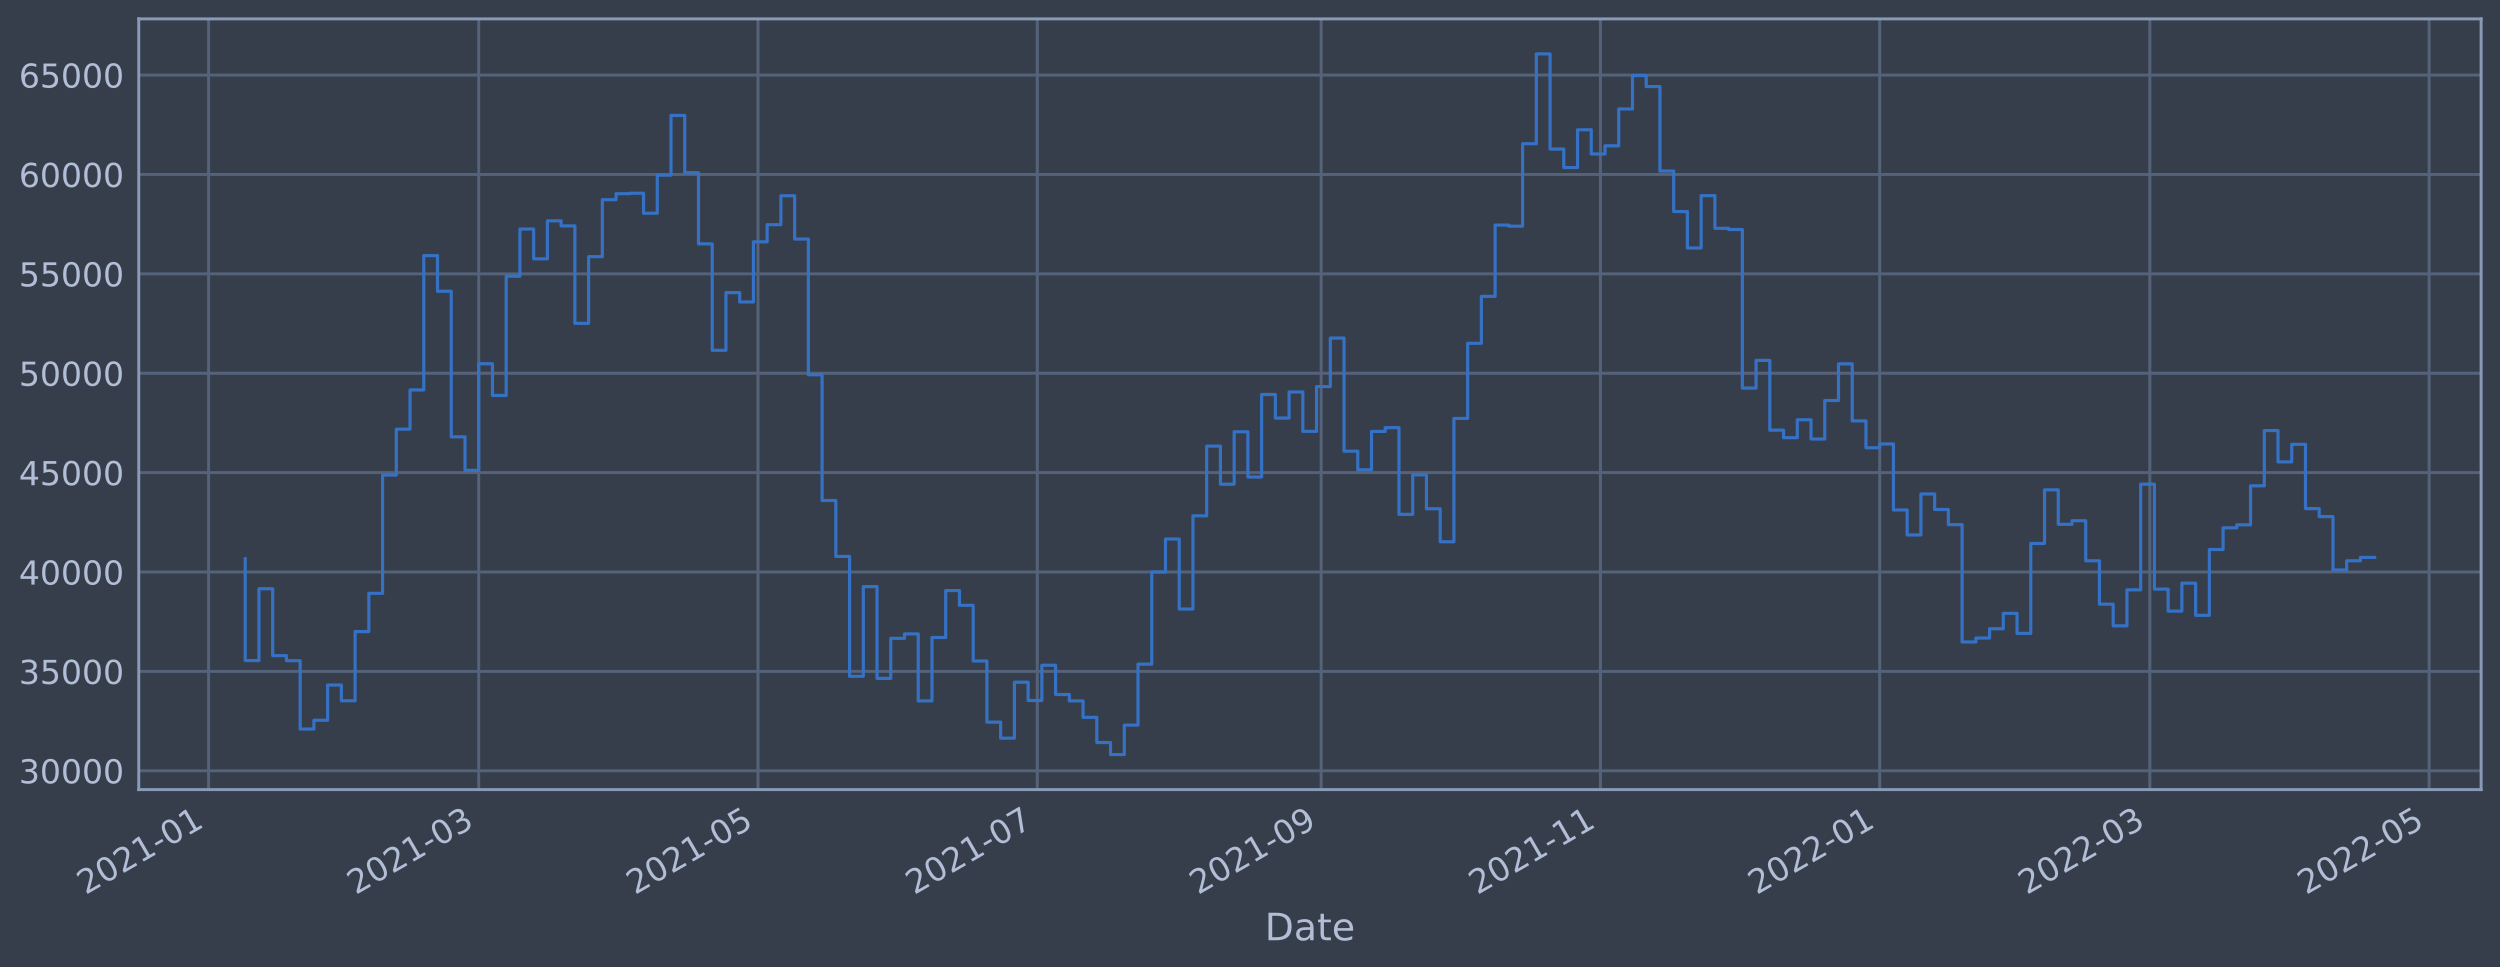
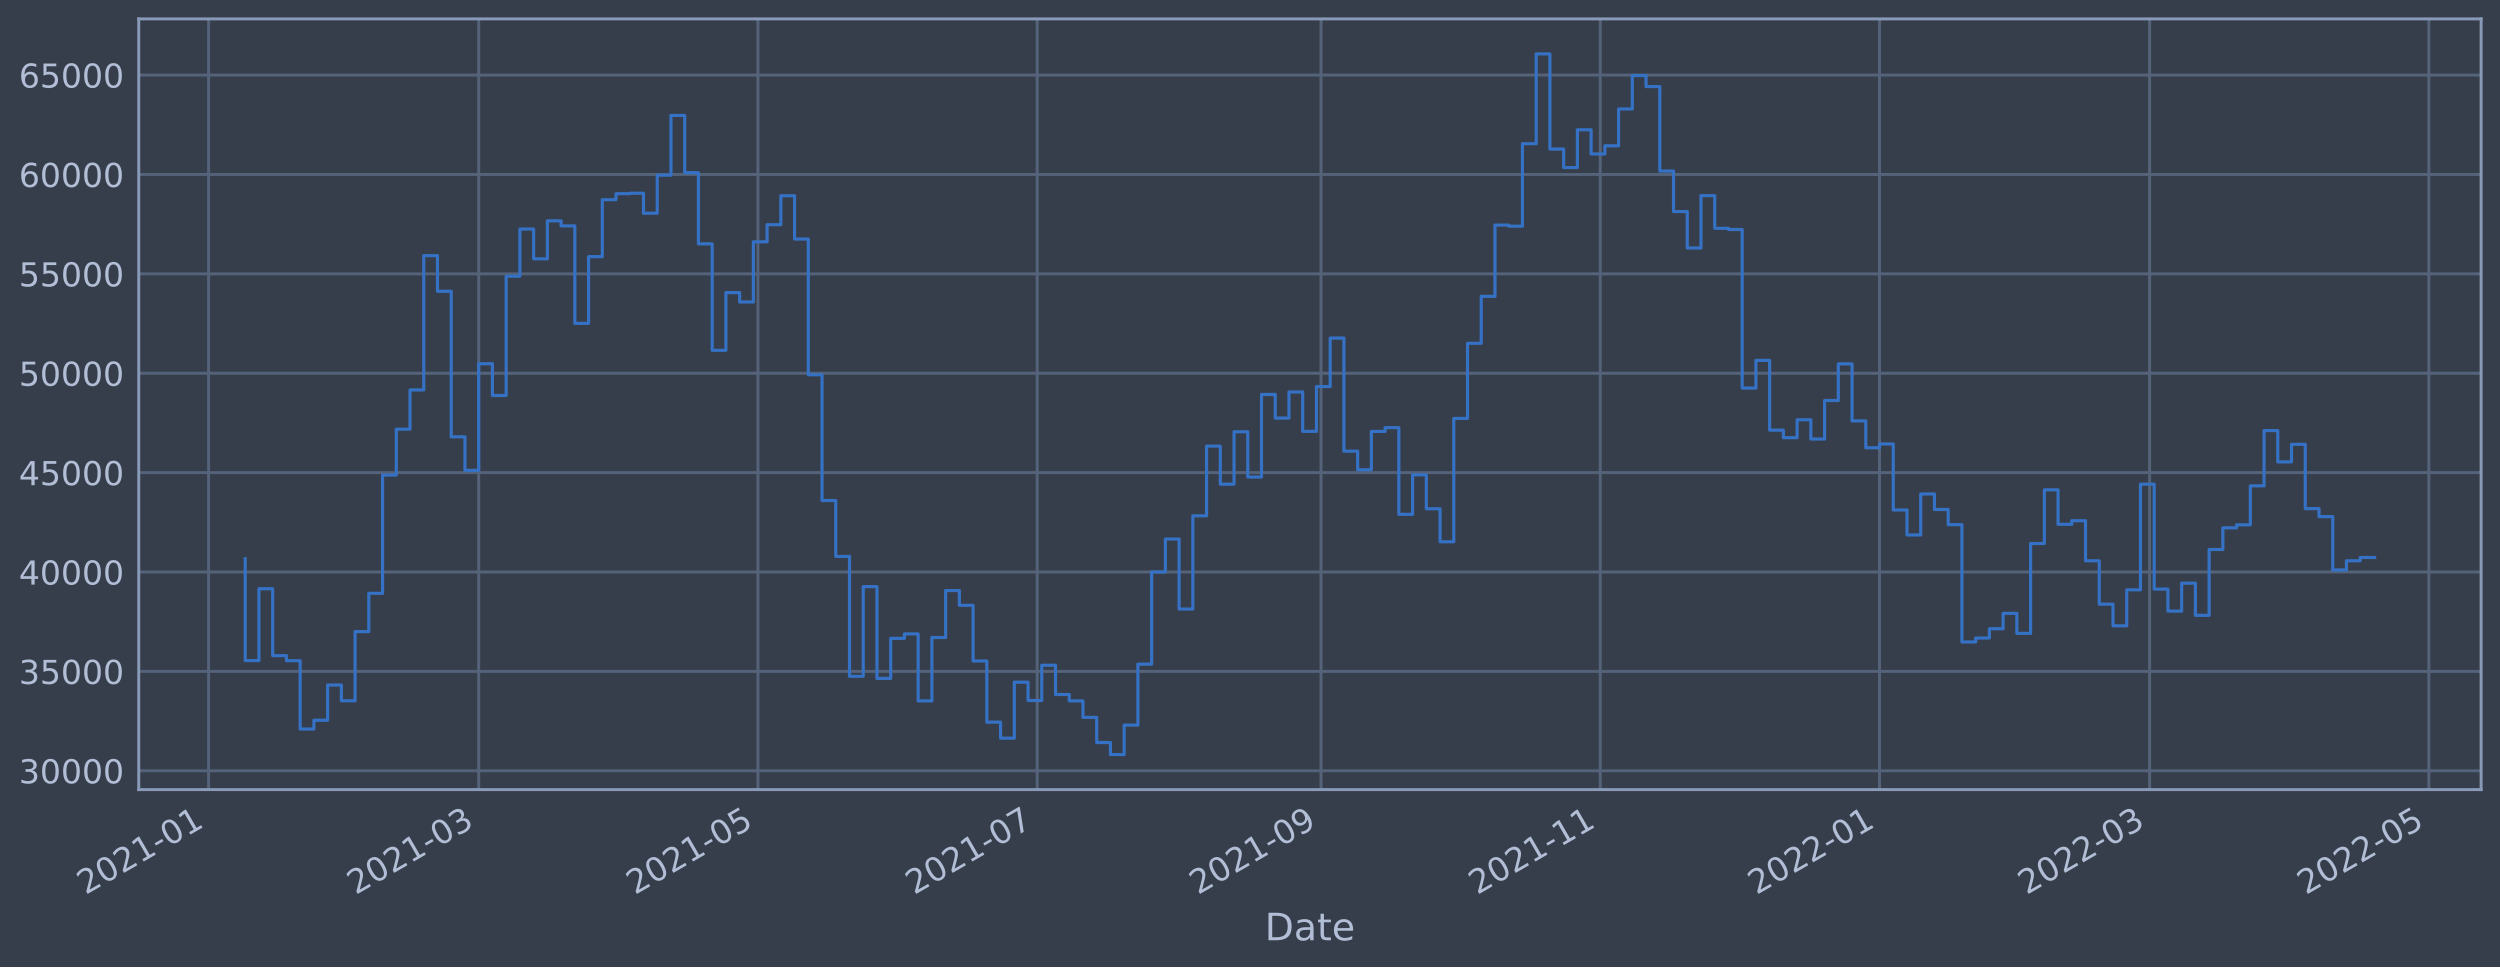
<svg xmlns="http://www.w3.org/2000/svg" xmlns:xlink="http://www.w3.org/1999/xlink" width="952.884pt" height="368.58pt" viewBox="0 0 952.884 368.58" version="1.1">
  <defs>
    <style type="text/css">*{stroke-linejoin: round; stroke-linecap: butt}</style>
  </defs>
  <g id="figure_1">
    <g id="patch_1">
      <path d="M 0 368.58  L 952.884 368.58  L 952.884 0  L 0 0  z " style="fill: #373e4b" />
    </g>
    <g id="axes_1">
      <g id="patch_2">
        <path d="M 52.884 300.96  L 945.684 300.96  L 945.684 7.2  L 52.884 7.2  z " style="fill: #373e4b" />
      </g>
      <g id="matplotlib.axis_1">
        <g id="xtick_1">
          <g id="line2d_1">
-             <path d="M 79.505 300.96  L 79.505 7.2  " clip-path="url(#p0bec496080)" style="fill: none; stroke: #546379; stroke-width: 1.12; stroke-linecap: square" />
+             <path d="M 79.507 300.96  L 79.507 7.2  " clip-path="url(#pd6fa967cf2)" style="fill: none; stroke: #546379; stroke-width: 1.12; stroke-linecap: square" />
          </g>
          <g id="line2d_2" />
          <g id="text_1">
-             <g style="fill: #b1bed6" transform="translate(32.60176 341.1745)rotate(-30)scale(0.126 -0.126)">
+             <g style="fill: #b1bed6" transform="translate(32.60331 341.1745)rotate(-30)scale(0.126 -0.126)">
              <defs>
                <path id="DejaVuSans-32" d="M 1228 531  L 3431 531  L 3431 0  L 469 0  L 469 531  Q 828 903 1448 1529  Q 2069 2156 2228 2338  Q 2531 2678 2651 2914  Q 2772 3150 2772 3378  Q 2772 3750 2511 3984  Q 2250 4219 1831 4219  Q 1534 4219 1204 4116  Q 875 4013 500 3803  L 500 4441  Q 881 4594 1212 4672  Q 1544 4750 1819 4750  Q 2544 4750 2975 4387  Q 3406 4025 3406 3419  Q 3406 3131 3298 2873  Q 3191 2616 2906 2266  Q 2828 2175 2409 1742  Q 1991 1309 1228 531  z " transform="scale(0.015625)" />
                <path id="DejaVuSans-30" d="M 2034 4250  Q 1547 4250 1301 3770  Q 1056 3291 1056 2328  Q 1056 1369 1301 889  Q 1547 409 2034 409  Q 2525 409 2770 889  Q 3016 1369 3016 2328  Q 3016 3291 2770 3770  Q 2525 4250 2034 4250  z M 2034 4750  Q 2819 4750 3233 4129  Q 3647 3509 3647 2328  Q 3647 1150 3233 529  Q 2819 -91 2034 -91  Q 1250 -91 836 529  Q 422 1150 422 2328  Q 422 3509 836 4129  Q 1250 4750 2034 4750  z " transform="scale(0.015625)" />
                <path id="DejaVuSans-31" d="M 794 531  L 1825 531  L 1825 4091  L 703 3866  L 703 4441  L 1819 4666  L 2450 4666  L 2450 531  L 3481 531  L 3481 0  L 794 0  L 794 531  z " transform="scale(0.015625)" />
                <path id="DejaVuSans-2d" d="M 313 2009  L 1997 2009  L 1997 1497  L 313 1497  L 313 2009  z " transform="scale(0.015625)" />
              </defs>
              <use xlink:href="#DejaVuSans-32" />
              <use xlink:href="#DejaVuSans-30" x="63.623" />
              <use xlink:href="#DejaVuSans-32" x="127.246" />
              <use xlink:href="#DejaVuSans-31" x="190.869" />
              <use xlink:href="#DejaVuSans-2d" x="254.492" />
              <use xlink:href="#DejaVuSans-30" x="290.576" />
              <use xlink:href="#DejaVuSans-31" x="354.199" />
            </g>
          </g>
        </g>
        <g id="xtick_2">
          <g id="line2d_3">
-             <path d="M 182.464 300.96  L 182.464 7.2  " clip-path="url(#p0bec496080)" style="fill: none; stroke: #546379; stroke-width: 1.12; stroke-linecap: square" />
+             <path d="M 182.454 300.96  L 182.454 7.2  " clip-path="url(#pd6fa967cf2)" style="fill: none; stroke: #546379; stroke-width: 1.12; stroke-linecap: square" />
          </g>
          <g id="line2d_4" />
          <g id="text_2">
-             <g style="fill: #b1bed6" transform="translate(135.5607 341.1745)rotate(-30)scale(0.126 -0.126)">
+             <g style="fill: #b1bed6" transform="translate(135.5508 341.1745)rotate(-30)scale(0.126 -0.126)">
              <defs>
                <path id="DejaVuSans-33" d="M 2597 2516  Q 3050 2419 3304 2112  Q 3559 1806 3559 1356  Q 3559 666 3084 287  Q 2609 -91 1734 -91  Q 1441 -91 1130 -33  Q 819 25 488 141  L 488 750  Q 750 597 1062 519  Q 1375 441 1716 441  Q 2309 441 2620 675  Q 2931 909 2931 1356  Q 2931 1769 2642 2001  Q 2353 2234 1838 2234  L 1294 2234  L 1294 2753  L 1863 2753  Q 2328 2753 2575 2939  Q 2822 3125 2822 3475  Q 2822 3834 2567 4026  Q 2313 4219 1838 4219  Q 1578 4219 1281 4162  Q 984 4106 628 3988  L 628 4550  Q 988 4650 1302 4700  Q 1616 4750 1894 4750  Q 2613 4750 3031 4423  Q 3450 4097 3450 3541  Q 3450 3153 3228 2886  Q 3006 2619 2597 2516  z " transform="scale(0.015625)" />
              </defs>
              <use xlink:href="#DejaVuSans-32" />
              <use xlink:href="#DejaVuSans-30" x="63.623" />
              <use xlink:href="#DejaVuSans-32" x="127.246" />
              <use xlink:href="#DejaVuSans-31" x="190.869" />
              <use xlink:href="#DejaVuSans-2d" x="254.492" />
              <use xlink:href="#DejaVuSans-30" x="290.576" />
              <use xlink:href="#DejaVuSans-33" x="354.199" />
            </g>
          </g>
        </g>
        <g id="xtick_3">
          <g id="line2d_5">
-             <path d="M 288.913 300.96  L 288.913 7.2  " clip-path="url(#p0bec496080)" style="fill: none; stroke: #546379; stroke-width: 1.12; stroke-linecap: square" />
+             <path d="M 288.891 300.96  L 288.891 7.2  " clip-path="url(#pd6fa967cf2)" style="fill: none; stroke: #546379; stroke-width: 1.12; stroke-linecap: square" />
          </g>
          <g id="line2d_6" />
          <g id="text_3">
-             <g style="fill: #b1bed6" transform="translate(242.0097 341.1745)rotate(-30)scale(0.126 -0.126)">
+             <g style="fill: #b1bed6" transform="translate(241.9881 341.1745)rotate(-30)scale(0.126 -0.126)">
              <defs>
                <path id="DejaVuSans-35" d="M 691 4666  L 3169 4666  L 3169 4134  L 1269 4134  L 1269 2991  Q 1406 3038 1543 3061  Q 1681 3084 1819 3084  Q 2600 3084 3056 2656  Q 3513 2228 3513 1497  Q 3513 744 3044 326  Q 2575 -91 1722 -91  Q 1428 -91 1123 -41  Q 819 9 494 109  L 494 744  Q 775 591 1075 516  Q 1375 441 1709 441  Q 2250 441 2565 725  Q 2881 1009 2881 1497  Q 2881 1984 2565 2268  Q 2250 2553 1709 2553  Q 1456 2553 1204 2497  Q 953 2441 691 2322  L 691 4666  z " transform="scale(0.015625)" />
              </defs>
              <use xlink:href="#DejaVuSans-32" />
              <use xlink:href="#DejaVuSans-30" x="63.623" />
              <use xlink:href="#DejaVuSans-32" x="127.246" />
              <use xlink:href="#DejaVuSans-31" x="190.869" />
              <use xlink:href="#DejaVuSans-2d" x="254.492" />
              <use xlink:href="#DejaVuSans-30" x="290.576" />
              <use xlink:href="#DejaVuSans-35" x="354.199" />
            </g>
          </g>
        </g>
        <g id="xtick_4">
          <g id="line2d_7">
-             <path d="M 395.362 300.96  L 395.362 7.2  " clip-path="url(#p0bec496080)" style="fill: none; stroke: #546379; stroke-width: 1.12; stroke-linecap: square" />
+             <path d="M 395.329 300.96  L 395.329 7.2  " clip-path="url(#pd6fa967cf2)" style="fill: none; stroke: #546379; stroke-width: 1.12; stroke-linecap: square" />
          </g>
          <g id="line2d_8" />
          <g id="text_4">
-             <g style="fill: #b1bed6" transform="translate(348.4588 341.1745)rotate(-30)scale(0.126 -0.126)">
+             <g style="fill: #b1bed6" transform="translate(348.4254 341.1745)rotate(-30)scale(0.126 -0.126)">
              <defs>
                <path id="DejaVuSans-37" d="M 525 4666  L 3525 4666  L 3525 4397  L 1831 0  L 1172 0  L 2766 4134  L 525 4134  L 525 4666  z " transform="scale(0.015625)" />
              </defs>
              <use xlink:href="#DejaVuSans-32" />
              <use xlink:href="#DejaVuSans-30" x="63.623" />
              <use xlink:href="#DejaVuSans-32" x="127.246" />
              <use xlink:href="#DejaVuSans-31" x="190.869" />
              <use xlink:href="#DejaVuSans-2d" x="254.492" />
              <use xlink:href="#DejaVuSans-30" x="290.576" />
              <use xlink:href="#DejaVuSans-37" x="354.199" />
            </g>
          </g>
        </g>
        <g id="xtick_5">
          <g id="line2d_9">
-             <path d="M 503.556 300.96  L 503.556 7.2  " clip-path="url(#p0bec496080)" style="fill: none; stroke: #546379; stroke-width: 1.12; stroke-linecap: square" />
+             <path d="M 503.511 300.96  L 503.511 7.2  " clip-path="url(#pd6fa967cf2)" style="fill: none; stroke: #546379; stroke-width: 1.12; stroke-linecap: square" />
          </g>
          <g id="line2d_10" />
          <g id="text_5">
-             <g style="fill: #b1bed6" transform="translate(456.6529 341.1745)rotate(-30)scale(0.126 -0.126)">
+             <g style="fill: #b1bed6" transform="translate(456.6076 341.1745)rotate(-30)scale(0.126 -0.126)">
              <defs>
                <path id="DejaVuSans-39" d="M 703 97  L 703 672  Q 941 559 1184 500  Q 1428 441 1663 441  Q 2288 441 2617 861  Q 2947 1281 2994 2138  Q 2813 1869 2534 1725  Q 2256 1581 1919 1581  Q 1219 1581 811 2004  Q 403 2428 403 3163  Q 403 3881 828 4315  Q 1253 4750 1959 4750  Q 2769 4750 3195 4129  Q 3622 3509 3622 2328  Q 3622 1225 3098 567  Q 2575 -91 1691 -91  Q 1453 -91 1209 -44  Q 966 3 703 97  z M 1959 2075  Q 2384 2075 2632 2365  Q 2881 2656 2881 3163  Q 2881 3666 2632 3958  Q 2384 4250 1959 4250  Q 1534 4250 1286 3958  Q 1038 3666 1038 3163  Q 1038 2656 1286 2365  Q 1534 2075 1959 2075  z " transform="scale(0.015625)" />
              </defs>
              <use xlink:href="#DejaVuSans-32" />
              <use xlink:href="#DejaVuSans-30" x="63.623" />
              <use xlink:href="#DejaVuSans-32" x="127.246" />
              <use xlink:href="#DejaVuSans-31" x="190.869" />
              <use xlink:href="#DejaVuSans-2d" x="254.492" />
              <use xlink:href="#DejaVuSans-30" x="290.576" />
              <use xlink:href="#DejaVuSans-39" x="354.199" />
            </g>
          </g>
        </g>
        <g id="xtick_6">
          <g id="line2d_11">
-             <path d="M 610.005 300.96  L 610.005 7.2  " clip-path="url(#p0bec496080)" style="fill: none; stroke: #546379; stroke-width: 1.12; stroke-linecap: square" />
+             <path d="M 609.948 300.96  L 609.948 7.2  " clip-path="url(#pd6fa967cf2)" style="fill: none; stroke: #546379; stroke-width: 1.12; stroke-linecap: square" />
          </g>
          <g id="line2d_12" />
          <g id="text_6">
-             <g style="fill: #b1bed6" transform="translate(563.1019 341.1745)rotate(-30)scale(0.126 -0.126)">
+             <g style="fill: #b1bed6" transform="translate(563.0448 341.1745)rotate(-30)scale(0.126 -0.126)">
              <use xlink:href="#DejaVuSans-32" />
              <use xlink:href="#DejaVuSans-30" x="63.623" />
              <use xlink:href="#DejaVuSans-32" x="127.246" />
              <use xlink:href="#DejaVuSans-31" x="190.869" />
              <use xlink:href="#DejaVuSans-2d" x="254.492" />
              <use xlink:href="#DejaVuSans-31" x="290.576" />
              <use xlink:href="#DejaVuSans-31" x="354.199" />
            </g>
          </g>
        </g>
        <g id="xtick_7">
          <g id="line2d_13">
-             <path d="M 716.454 300.96  L 716.454 7.2  " clip-path="url(#p0bec496080)" style="fill: none; stroke: #546379; stroke-width: 1.12; stroke-linecap: square" />
+             <path d="M 716.385 300.96  L 716.385 7.2  " clip-path="url(#pd6fa967cf2)" style="fill: none; stroke: #546379; stroke-width: 1.12; stroke-linecap: square" />
          </g>
          <g id="line2d_14" />
          <g id="text_7">
-             <g style="fill: #b1bed6" transform="translate(669.5509 341.1745)rotate(-30)scale(0.126 -0.126)">
+             <g style="fill: #b1bed6" transform="translate(669.4821 341.1745)rotate(-30)scale(0.126 -0.126)">
              <use xlink:href="#DejaVuSans-32" />
              <use xlink:href="#DejaVuSans-30" x="63.623" />
              <use xlink:href="#DejaVuSans-32" x="127.246" />
              <use xlink:href="#DejaVuSans-32" x="190.869" />
              <use xlink:href="#DejaVuSans-2d" x="254.492" />
              <use xlink:href="#DejaVuSans-30" x="290.576" />
              <use xlink:href="#DejaVuSans-31" x="354.199" />
            </g>
          </g>
        </g>
        <g id="xtick_8">
          <g id="line2d_15">
-             <path d="M 819.413 300.96  L 819.413 7.2  " clip-path="url(#p0bec496080)" style="fill: none; stroke: #546379; stroke-width: 1.12; stroke-linecap: square" />
+             <path d="M 819.333 300.96  L 819.333 7.2  " clip-path="url(#pd6fa967cf2)" style="fill: none; stroke: #546379; stroke-width: 1.12; stroke-linecap: square" />
          </g>
          <g id="line2d_16" />
          <g id="text_8">
-             <g style="fill: #b1bed6" transform="translate(772.5098 341.1745)rotate(-30)scale(0.126 -0.126)">
+             <g style="fill: #b1bed6" transform="translate(772.4296 341.1745)rotate(-30)scale(0.126 -0.126)">
              <use xlink:href="#DejaVuSans-32" />
              <use xlink:href="#DejaVuSans-30" x="63.623" />
              <use xlink:href="#DejaVuSans-32" x="127.246" />
              <use xlink:href="#DejaVuSans-32" x="190.869" />
              <use xlink:href="#DejaVuSans-2d" x="254.492" />
              <use xlink:href="#DejaVuSans-30" x="290.576" />
              <use xlink:href="#DejaVuSans-33" x="354.199" />
            </g>
          </g>
        </g>
        <g id="xtick_9">
          <g id="line2d_17">
-             <path d="M 925.862 300.96  L 925.862 7.2  " clip-path="url(#p0bec496080)" style="fill: none; stroke: #546379; stroke-width: 1.12; stroke-linecap: square" />
+             <path d="M 925.77 300.96  L 925.77 7.2  " clip-path="url(#pd6fa967cf2)" style="fill: none; stroke: #546379; stroke-width: 1.12; stroke-linecap: square" />
          </g>
          <g id="line2d_18" />
          <g id="text_9">
-             <g style="fill: #b1bed6" transform="translate(878.9589 341.1745)rotate(-30)scale(0.126 -0.126)">
+             <g style="fill: #b1bed6" transform="translate(878.8669 341.1745)rotate(-30)scale(0.126 -0.126)">
              <use xlink:href="#DejaVuSans-32" />
              <use xlink:href="#DejaVuSans-30" x="63.623" />
              <use xlink:href="#DejaVuSans-32" x="127.246" />
              <use xlink:href="#DejaVuSans-32" x="190.869" />
              <use xlink:href="#DejaVuSans-2d" x="254.492" />
              <use xlink:href="#DejaVuSans-30" x="290.576" />
              <use xlink:href="#DejaVuSans-35" x="354.199" />
            </g>
          </g>
        </g>
        <g id="text_10">
          <g style="fill: #b1bed6" transform="translate(482.0746 358.3856)scale(0.144 -0.144)">
            <defs>
              <path id="DejaVuSans-44" d="M 1259 4147  L 1259 519  L 2022 519  Q 2988 519 3436 956  Q 3884 1394 3884 2338  Q 3884 3275 3436 3711  Q 2988 4147 2022 4147  L 1259 4147  z M 628 4666  L 1925 4666  Q 3281 4666 3915 4102  Q 4550 3538 4550 2338  Q 4550 1131 3912 565  Q 3275 0 1925 0  L 628 0  L 628 4666  z " transform="scale(0.015625)" />
              <path id="DejaVuSans-61" d="M 2194 1759  Q 1497 1759 1228 1600  Q 959 1441 959 1056  Q 959 750 1161 570  Q 1363 391 1709 391  Q 2188 391 2477 730  Q 2766 1069 2766 1631  L 2766 1759  L 2194 1759  z M 3341 1997  L 3341 0  L 2766 0  L 2766 531  Q 2569 213 2275 61  Q 1981 -91 1556 -91  Q 1019 -91 701 211  Q 384 513 384 1019  Q 384 1609 779 1909  Q 1175 2209 1959 2209  L 2766 2209  L 2766 2266  Q 2766 2663 2505 2880  Q 2244 3097 1772 3097  Q 1472 3097 1187 3025  Q 903 2953 641 2809  L 641 3341  Q 956 3463 1253 3523  Q 1550 3584 1831 3584  Q 2591 3584 2966 3190  Q 3341 2797 3341 1997  z " transform="scale(0.015625)" />
              <path id="DejaVuSans-74" d="M 1172 4494  L 1172 3500  L 2356 3500  L 2356 3053  L 1172 3053  L 1172 1153  Q 1172 725 1289 603  Q 1406 481 1766 481  L 2356 481  L 2356 0  L 1766 0  Q 1100 0 847 248  Q 594 497 594 1153  L 594 3053  L 172 3053  L 172 3500  L 594 3500  L 594 4494  L 1172 4494  z " transform="scale(0.015625)" />
              <path id="DejaVuSans-65" d="M 3597 1894  L 3597 1613  L 953 1613  Q 991 1019 1311 708  Q 1631 397 2203 397  Q 2534 397 2845 478  Q 3156 559 3463 722  L 3463 178  Q 3153 47 2828 -22  Q 2503 -91 2169 -91  Q 1331 -91 842 396  Q 353 884 353 1716  Q 353 2575 817 3079  Q 1281 3584 2069 3584  Q 2775 3584 3186 3129  Q 3597 2675 3597 1894  z M 3022 2063  Q 3016 2534 2758 2815  Q 2500 3097 2075 3097  Q 1594 3097 1305 2825  Q 1016 2553 972 2059  L 3022 2063  z " transform="scale(0.015625)" />
            </defs>
            <use xlink:href="#DejaVuSans-44" />
            <use xlink:href="#DejaVuSans-61" x="77.002" />
            <use xlink:href="#DejaVuSans-74" x="138.281" />
            <use xlink:href="#DejaVuSans-65" x="177.49" />
          </g>
        </g>
      </g>
      <g id="matplotlib.axis_2">
        <g id="ytick_1">
          <g id="line2d_19">
-             <path d="M 52.884 293.789  L 945.684 293.789  " clip-path="url(#p0bec496080)" style="fill: none; stroke: #546379; stroke-width: 1.12; stroke-linecap: square" />
+             <path d="M 52.884 293.789  L 945.684 293.789  " clip-path="url(#pd6fa967cf2)" style="fill: none; stroke: #546379; stroke-width: 1.12; stroke-linecap: square" />
          </g>
          <g id="line2d_20" />
          <g id="text_11">
            <g style="fill: #b1bed6" transform="translate(7.2 298.5763)scale(0.126 -0.126)">
              <use xlink:href="#DejaVuSans-33" />
              <use xlink:href="#DejaVuSans-30" x="63.623" />
              <use xlink:href="#DejaVuSans-30" x="127.246" />
              <use xlink:href="#DejaVuSans-30" x="190.869" />
              <use xlink:href="#DejaVuSans-30" x="254.492" />
            </g>
          </g>
        </g>
        <g id="ytick_2">
          <g id="line2d_21">
-             <path d="M 52.884 255.907  L 945.684 255.907  " clip-path="url(#p0bec496080)" style="fill: none; stroke: #546379; stroke-width: 1.12; stroke-linecap: square" />
+             <path d="M 52.884 255.907  L 945.684 255.907  " clip-path="url(#pd6fa967cf2)" style="fill: none; stroke: #546379; stroke-width: 1.12; stroke-linecap: square" />
          </g>
          <g id="line2d_22" />
          <g id="text_12">
            <g style="fill: #b1bed6" transform="translate(7.2 260.6936)scale(0.126 -0.126)">
              <use xlink:href="#DejaVuSans-33" />
              <use xlink:href="#DejaVuSans-35" x="63.623" />
              <use xlink:href="#DejaVuSans-30" x="127.246" />
              <use xlink:href="#DejaVuSans-30" x="190.869" />
              <use xlink:href="#DejaVuSans-30" x="254.492" />
            </g>
          </g>
        </g>
        <g id="ytick_3">
          <g id="line2d_23">
-             <path d="M 52.884 218.024  L 945.684 218.024  " clip-path="url(#p0bec496080)" style="fill: none; stroke: #546379; stroke-width: 1.12; stroke-linecap: square" />
+             <path d="M 52.884 218.024  L 945.684 218.024  " clip-path="url(#pd6fa967cf2)" style="fill: none; stroke: #546379; stroke-width: 1.12; stroke-linecap: square" />
          </g>
          <g id="line2d_24" />
          <g id="text_13">
            <g style="fill: #b1bed6" transform="translate(7.2 222.811)scale(0.126 -0.126)">
              <defs>
                <path id="DejaVuSans-34" d="M 2419 4116  L 825 1625  L 2419 1625  L 2419 4116  z M 2253 4666  L 3047 4666  L 3047 1625  L 3713 1625  L 3713 1100  L 3047 1100  L 3047 0  L 2419 0  L 2419 1100  L 313 1100  L 313 1709  L 2253 4666  z " transform="scale(0.015625)" />
              </defs>
              <use xlink:href="#DejaVuSans-34" />
              <use xlink:href="#DejaVuSans-30" x="63.623" />
              <use xlink:href="#DejaVuSans-30" x="127.246" />
              <use xlink:href="#DejaVuSans-30" x="190.869" />
              <use xlink:href="#DejaVuSans-30" x="254.492" />
            </g>
          </g>
        </g>
        <g id="ytick_4">
          <g id="line2d_25">
-             <path d="M 52.884 180.141  L 945.684 180.141  " clip-path="url(#p0bec496080)" style="fill: none; stroke: #546379; stroke-width: 1.12; stroke-linecap: square" />
+             <path d="M 52.884 180.141  L 945.684 180.141  " clip-path="url(#pd6fa967cf2)" style="fill: none; stroke: #546379; stroke-width: 1.12; stroke-linecap: square" />
          </g>
          <g id="line2d_26" />
          <g id="text_14">
            <g style="fill: #b1bed6" transform="translate(7.2 184.9284)scale(0.126 -0.126)">
              <use xlink:href="#DejaVuSans-34" />
              <use xlink:href="#DejaVuSans-35" x="63.623" />
              <use xlink:href="#DejaVuSans-30" x="127.246" />
              <use xlink:href="#DejaVuSans-30" x="190.869" />
              <use xlink:href="#DejaVuSans-30" x="254.492" />
            </g>
          </g>
        </g>
        <g id="ytick_5">
          <g id="line2d_27">
-             <path d="M 52.884 142.259  L 945.684 142.259  " clip-path="url(#p0bec496080)" style="fill: none; stroke: #546379; stroke-width: 1.12; stroke-linecap: square" />
+             <path d="M 52.884 142.259  L 945.684 142.259  " clip-path="url(#pd6fa967cf2)" style="fill: none; stroke: #546379; stroke-width: 1.12; stroke-linecap: square" />
          </g>
          <g id="line2d_28" />
          <g id="text_15">
            <g style="fill: #b1bed6" transform="translate(7.2 147.0457)scale(0.126 -0.126)">
              <use xlink:href="#DejaVuSans-35" />
              <use xlink:href="#DejaVuSans-30" x="63.623" />
              <use xlink:href="#DejaVuSans-30" x="127.246" />
              <use xlink:href="#DejaVuSans-30" x="190.869" />
              <use xlink:href="#DejaVuSans-30" x="254.492" />
            </g>
          </g>
        </g>
        <g id="ytick_6">
          <g id="line2d_29">
-             <path d="M 52.884 104.376  L 945.684 104.376  " clip-path="url(#p0bec496080)" style="fill: none; stroke: #546379; stroke-width: 1.12; stroke-linecap: square" />
+             <path d="M 52.884 104.376  L 945.684 104.376  " clip-path="url(#pd6fa967cf2)" style="fill: none; stroke: #546379; stroke-width: 1.12; stroke-linecap: square" />
          </g>
          <g id="line2d_30" />
          <g id="text_16">
            <g style="fill: #b1bed6" transform="translate(7.2 109.1631)scale(0.126 -0.126)">
              <use xlink:href="#DejaVuSans-35" />
              <use xlink:href="#DejaVuSans-35" x="63.623" />
              <use xlink:href="#DejaVuSans-30" x="127.246" />
              <use xlink:href="#DejaVuSans-30" x="190.869" />
              <use xlink:href="#DejaVuSans-30" x="254.492" />
            </g>
          </g>
        </g>
        <g id="ytick_7">
          <g id="line2d_31">
-             <path d="M 52.884 66.493  L 945.684 66.493  " clip-path="url(#p0bec496080)" style="fill: none; stroke: #546379; stroke-width: 1.12; stroke-linecap: square" />
+             <path d="M 52.884 66.493  L 945.684 66.493  " clip-path="url(#pd6fa967cf2)" style="fill: none; stroke: #546379; stroke-width: 1.12; stroke-linecap: square" />
          </g>
          <g id="line2d_32" />
          <g id="text_17">
            <g style="fill: #b1bed6" transform="translate(7.2 71.28047)scale(0.126 -0.126)">
              <defs>
                <path id="DejaVuSans-36" d="M 2113 2584  Q 1688 2584 1439 2293  Q 1191 2003 1191 1497  Q 1191 994 1439 701  Q 1688 409 2113 409  Q 2538 409 2786 701  Q 3034 994 3034 1497  Q 3034 2003 2786 2293  Q 2538 2584 2113 2584  z M 3366 4563  L 3366 3988  Q 3128 4100 2886 4159  Q 2644 4219 2406 4219  Q 1781 4219 1451 3797  Q 1122 3375 1075 2522  Q 1259 2794 1537 2939  Q 1816 3084 2150 3084  Q 2853 3084 3261 2657  Q 3669 2231 3669 1497  Q 3669 778 3244 343  Q 2819 -91 2113 -91  Q 1303 -91 875 529  Q 447 1150 447 2328  Q 447 3434 972 4092  Q 1497 4750 2381 4750  Q 2619 4750 2861 4703  Q 3103 4656 3366 4563  z " transform="scale(0.015625)" />
              </defs>
              <use xlink:href="#DejaVuSans-36" />
              <use xlink:href="#DejaVuSans-30" x="63.623" />
              <use xlink:href="#DejaVuSans-30" x="127.246" />
              <use xlink:href="#DejaVuSans-30" x="190.869" />
              <use xlink:href="#DejaVuSans-30" x="254.492" />
            </g>
          </g>
        </g>
        <g id="ytick_8">
          <g id="line2d_33">
-             <path d="M 52.884 28.611  L 945.684 28.611  " clip-path="url(#p0bec496080)" style="fill: none; stroke: #546379; stroke-width: 1.12; stroke-linecap: square" />
+             <path d="M 52.884 28.611  L 945.684 28.611  " clip-path="url(#pd6fa967cf2)" style="fill: none; stroke: #546379; stroke-width: 1.12; stroke-linecap: square" />
          </g>
          <g id="line2d_34" />
          <g id="text_18">
            <g style="fill: #b1bed6" transform="translate(7.2 33.39783)scale(0.126 -0.126)">
              <use xlink:href="#DejaVuSans-36" />
              <use xlink:href="#DejaVuSans-35" x="63.623" />
              <use xlink:href="#DejaVuSans-30" x="127.246" />
              <use xlink:href="#DejaVuSans-30" x="190.869" />
              <use xlink:href="#DejaVuSans-30" x="254.492" />
            </g>
          </g>
        </g>
      </g>
      <g id="line2d_35">
-         <path d="M 93.466 212.946  L 93.466 251.778  L 98.701 251.778  L 98.701 224.4  L 103.936 224.4  L 103.936 249.898  L 109.171 249.898  L 109.171 251.823  L 114.406 251.823  L 114.406 277.881  L 119.642 277.881  L 119.642 274.531  L 124.877 274.531  L 124.877 261.102  L 130.112 261.102  L 130.112 267.098  L 135.347 267.098  L 135.347 240.738  L 140.582 240.738  L 140.582 226.145  L 145.818 226.145  L 145.818 181.064  L 151.053 181.064  L 151.053 163.585  L 156.288 163.585  L 156.288 148.622  L 161.523 148.622  L 161.523 97.432  L 166.758 97.432  L 166.758 111.018  L 171.994 111.018  L 171.994 166.5  L 177.229 166.5  L 177.229 179.278  L 182.464 179.278  L 182.464 138.639  L 187.699 138.639  L 187.699 150.732  L 192.934 150.732  L 192.934 105.274  L 198.17 105.274  L 198.17 87.304  L 203.405 87.304  L 203.405 98.658  L 208.64 98.658  L 208.64 84.178  L 213.875 84.178  L 213.875 86.108  L 219.11 86.108  L 219.11 123.255  L 224.346 123.255  L 224.346 97.831  L 229.581 97.831  L 229.581 76.115  L 234.816 76.115  L 234.816 73.833  L 240.051 73.833  L 240.051 73.66  L 245.286 73.66  L 245.286 81.278  L 250.522 81.278  L 250.522 66.76  L 255.757 66.76  L 255.757 43.998  L 260.992 43.998  L 260.992 65.834  L 266.227 65.834  L 266.227 92.951  L 271.462 92.951  L 271.462 133.522  L 276.698 133.522  L 276.698 111.523  L 281.933 111.523  L 281.933 115.103  L 287.168 115.103  L 287.168 92.174  L 292.403 92.174  L 292.403 85.638  L 297.638 85.638  L 297.638 74.609  L 302.874 74.609  L 302.874 91.117  L 308.109 91.117  L 308.109 142.846  L 313.344 142.846  L 313.344 190.777  L 318.579 190.777  L 318.579 212.082  L 323.814 212.082  L 323.814 257.766  L 329.05 257.766  L 329.05 223.585  L 334.285 223.585  L 334.285 258.576  L 339.52 258.576  L 339.52 243.31  L 344.755 243.31  L 344.755 241.621  L 349.99 241.621  L 349.99 267.159  L 355.226 267.159  L 355.226 242.992  L 360.461 242.992  L 360.461 225.094  L 365.696 225.094  L 365.696 230.716  L 370.931 230.716  L 370.931 251.935  L 376.166 251.935  L 376.166 275.245  L 381.401 275.245  L 381.401 281.359  L 386.637 281.359  L 386.637 260.023  L 391.872 260.023  L 391.872 266.992  L 397.107 266.992  L 397.107 253.563  L 402.342 253.563  L 402.342 264.703  L 407.577 264.703  L 407.577 267.153  L 412.813 267.153  L 412.813 273.434  L 418.048 273.434  L 418.048 283.021  L 423.283 283.021  L 423.283 287.607  L 428.518 287.607  L 428.518 276.379  L 433.753 276.379  L 433.753 253.14  L 438.989 253.14  L 438.989 218.005  L 444.224 218.005  L 444.224 205.454  L 449.459 205.454  L 449.459 232.131  L 454.694 232.131  L 454.694 196.613  L 459.929 196.613  L 459.929 170.038  L 465.165 170.038  L 465.165 184.553  L 470.4 184.553  L 470.4 164.561  L 475.635 164.561  L 475.635 181.824  L 480.87 181.824  L 480.87 150.35  L 486.105 150.35  L 486.105 159.347  L 491.341 159.347  L 491.341 149.404  L 496.576 149.404  L 496.576 164.422  L 501.811 164.422  L 501.811 147.342  L 507.046 147.342  L 507.046 128.855  L 512.281 128.855  L 512.281 171.971  L 517.517 171.971  L 517.517 179.044  L 522.752 179.044  L 522.752 164.442  L 527.987 164.442  L 527.987 162.991  L 533.222 162.991  L 533.222 196.04  L 538.457 196.04  L 538.457 180.983  L 543.693 180.983  L 543.693 193.911  L 548.928 193.911  L 548.928 206.49  L 554.163 206.49  L 554.163 159.479  L 559.398 159.479  L 559.398 130.85  L 564.633 130.85  L 564.633 112.958  L 569.869 112.958  L 569.869 85.798  L 575.104 85.798  L 575.104 86.21  L 580.339 86.21  L 580.339 54.779  L 585.574 54.779  L 585.574 20.553  L 590.809 20.553  L 590.809 56.816  L 596.045 56.816  L 596.045 63.878  L 601.28 63.878  L 601.28 49.452  L 606.515 49.452  L 606.515 58.693  L 611.75 58.693  L 611.75 55.569  L 616.985 55.569  L 616.985 41.542  L 622.221 41.542  L 622.221 28.787  L 627.456 28.787  L 627.456 32.998  L 632.691 32.998  L 632.691 65.188  L 637.926 65.188  L 637.926 80.639  L 643.161 80.639  L 643.161 94.515  L 648.397 94.515  L 648.397 74.559  L 653.632 74.559  L 653.632 87.009  L 658.867 87.009  L 658.867 87.482  L 664.102 87.482  L 664.102 147.912  L 669.337 147.912  L 669.337 137.369  L 674.573 137.369  L 674.573 163.947  L 679.808 163.947  L 679.808 166.829  L 685.043 166.829  L 685.043 160  L 690.278 160  L 690.278 167.342  L 695.513 167.342  L 695.513 152.651  L 700.749 152.651  L 700.749 138.691  L 705.984 138.691  L 705.984 160.433  L 711.219 160.433  L 711.219 170.674  L 716.454 170.674  L 716.454 169.216  L 721.689 169.216  L 721.689 194.38  L 726.925 194.38  L 726.925 203.898  L 732.16 203.898  L 732.16 188.279  L 737.395 188.279  L 737.395 194.184  L 742.63 194.184  L 742.63 199.981  L 747.865 199.981  L 747.865 244.687  L 753.101 244.687  L 753.101 243.187  L 758.336 243.187  L 758.336 239.641  L 763.571 239.641  L 763.571 233.794  L 768.806 233.794  L 768.806 241.415  L 774.041 241.415  L 774.041 207.148  L 779.277 207.148  L 779.277 186.708  L 784.512 186.708  L 784.512 199.831  L 789.747 199.831  L 789.747 198.469  L 794.982 198.469  L 794.982 213.738  L 800.217 213.738  L 800.217 230.28  L 805.453 230.28  L 805.453 238.545  L 810.688 238.545  L 810.688 224.813  L 815.923 224.813  L 815.923 184.545  L 821.158 184.545  L 821.158 224.53  L 826.393 224.53  L 826.393 232.931  L 831.629 232.931  L 831.629 222.283  L 836.864 222.283  L 836.864 234.538  L 842.099 234.538  L 842.099 209.439  L 847.334 209.439  L 847.334 201.187  L 852.569 201.187  L 852.569 200.047  L 857.805 200.047  L 857.805 185.185  L 863.04 185.185  L 863.04 164.11  L 868.275 164.11  L 868.275 176.056  L 873.51 176.056  L 873.51 169.341  L 878.745 169.341  L 878.745 193.854  L 883.981 193.854  L 883.981 196.903  L 889.216 196.903  L 889.216 217.25  L 894.451 217.25  L 894.451 213.734  L 899.686 213.734  L 899.686 212.464  L 905.102 212.464  L 905.102 212.464  " clip-path="url(#p0bec496080)" style="fill: none; stroke: #3572c6; stroke-width: 1.2; stroke-linecap: square" />
+         <path d="M 93.466 212.946  L 93.466 251.778  L 98.7 251.778  L 98.7 224.4  L 103.935 224.4  L 103.935 249.898  L 109.169 249.898  L 109.169 251.823  L 114.404 251.823  L 114.404 277.881  L 119.639 277.881  L 119.639 274.531  L 124.873 274.531  L 124.873 261.102  L 130.108 261.102  L 130.108 267.098  L 135.343 267.098  L 135.343 240.738  L 140.577 240.738  L 140.577 226.145  L 145.812 226.145  L 145.812 181.064  L 151.046 181.064  L 151.046 163.585  L 156.281 163.585  L 156.281 148.622  L 161.516 148.622  L 161.516 97.432  L 166.75 97.432  L 166.75 111.018  L 171.985 111.018  L 171.985 166.5  L 177.219 166.5  L 177.219 179.278  L 182.454 179.278  L 182.454 138.639  L 187.689 138.639  L 187.689 150.732  L 192.923 150.732  L 192.923 105.274  L 198.158 105.274  L 198.158 87.304  L 203.393 87.304  L 203.393 98.658  L 208.627 98.658  L 208.627 84.178  L 213.862 84.178  L 213.862 86.108  L 219.096 86.108  L 219.096 123.255  L 224.331 123.255  L 224.331 97.831  L 229.566 97.831  L 229.566 76.115  L 234.8 76.115  L 234.8 73.833  L 240.035 73.833  L 240.035 73.66  L 245.27 73.66  L 245.27 81.278  L 250.504 81.278  L 250.504 66.76  L 255.739 66.76  L 255.739 43.998  L 260.973 43.998  L 260.973 65.834  L 266.208 65.834  L 266.208 92.951  L 271.443 92.951  L 271.443 133.522  L 276.677 133.522  L 276.677 111.523  L 281.912 111.523  L 281.912 115.103  L 287.147 115.103  L 287.147 92.174  L 292.381 92.174  L 292.381 85.638  L 297.616 85.638  L 297.616 74.609  L 302.85 74.609  L 302.85 91.117  L 308.085 91.117  L 308.085 142.846  L 313.32 142.846  L 313.32 190.777  L 318.554 190.777  L 318.554 212.082  L 323.789 212.082  L 323.789 257.766  L 329.023 257.766  L 329.023 223.585  L 334.258 223.585  L 334.258 258.576  L 339.493 258.576  L 339.493 243.31  L 344.727 243.31  L 344.727 241.621  L 349.962 241.621  L 349.962 267.159  L 355.197 267.159  L 355.197 242.992  L 360.431 242.992  L 360.431 225.094  L 365.666 225.094  L 365.666 230.716  L 370.9 230.716  L 370.9 251.935  L 376.135 251.935  L 376.135 275.245  L 381.37 275.245  L 381.37 281.359  L 386.604 281.359  L 386.604 260.023  L 391.839 260.023  L 391.839 266.992  L 397.074 266.992  L 397.074 253.563  L 402.308 253.563  L 402.308 264.703  L 407.543 264.703  L 407.543 267.153  L 412.777 267.153  L 412.777 273.434  L 418.012 273.434  L 418.012 283.021  L 423.247 283.021  L 423.247 287.607  L 428.481 287.607  L 428.481 276.379  L 433.716 276.379  L 433.716 253.14  L 438.951 253.14  L 438.951 218.005  L 444.185 218.005  L 444.185 205.454  L 449.42 205.454  L 449.42 232.131  L 454.654 232.131  L 454.654 196.613  L 459.889 196.613  L 459.889 170.038  L 465.124 170.038  L 465.124 184.553  L 470.358 184.553  L 470.358 164.561  L 475.593 164.561  L 475.593 181.824  L 480.827 181.824  L 480.827 150.35  L 486.062 150.35  L 486.062 159.347  L 491.297 159.347  L 491.297 149.404  L 496.531 149.404  L 496.531 164.422  L 501.766 164.422  L 501.766 147.342  L 507.001 147.342  L 507.001 128.855  L 512.235 128.855  L 512.235 171.971  L 517.47 171.971  L 517.47 179.044  L 522.704 179.044  L 522.704 164.442  L 527.939 164.442  L 527.939 162.991  L 533.174 162.991  L 533.174 196.04  L 538.408 196.04  L 538.408 180.983  L 543.643 180.983  L 543.643 193.911  L 548.878 193.911  L 548.878 206.49  L 554.112 206.49  L 554.112 159.479  L 559.347 159.479  L 559.347 130.85  L 564.581 130.85  L 564.581 112.958  L 569.816 112.958  L 569.816 85.798  L 575.051 85.798  L 575.051 86.21  L 580.285 86.21  L 580.285 54.779  L 585.52 54.779  L 585.52 20.553  L 590.754 20.553  L 590.754 56.816  L 595.989 56.816  L 595.989 63.878  L 601.224 63.878  L 601.224 49.452  L 606.458 49.452  L 606.458 58.693  L 611.693 58.693  L 611.693 55.569  L 616.928 55.569  L 616.928 41.542  L 622.162 41.542  L 622.162 28.787  L 627.397 28.787  L 627.397 32.998  L 632.631 32.998  L 632.631 65.188  L 637.866 65.188  L 637.866 80.639  L 643.101 80.639  L 643.101 94.515  L 648.335 94.515  L 648.335 74.559  L 653.57 74.559  L 653.57 87.009  L 658.805 87.009  L 658.805 87.482  L 664.039 87.482  L 664.039 147.912  L 669.274 147.912  L 669.274 137.369  L 674.508 137.369  L 674.508 163.947  L 679.743 163.947  L 679.743 166.829  L 684.978 166.829  L 684.978 160  L 690.212 160  L 690.212 167.342  L 695.447 167.342  L 695.447 152.651  L 700.682 152.651  L 700.682 138.691  L 705.916 138.691  L 705.916 160.433  L 711.151 160.433  L 711.151 170.674  L 716.385 170.674  L 716.385 169.216  L 721.62 169.216  L 721.62 194.38  L 726.855 194.38  L 726.855 203.898  L 732.089 203.898  L 732.089 188.279  L 737.324 188.279  L 737.324 194.184  L 742.558 194.184  L 742.558 199.981  L 747.793 199.981  L 747.793 244.687  L 753.028 244.687  L 753.028 243.187  L 758.262 243.187  L 758.262 239.641  L 763.497 239.641  L 763.497 233.794  L 768.732 233.794  L 768.732 241.415  L 773.966 241.415  L 773.966 207.148  L 779.201 207.148  L 779.201 186.708  L 784.435 186.708  L 784.435 199.831  L 789.67 199.831  L 789.67 198.469  L 794.905 198.469  L 794.905 213.738  L 800.139 213.738  L 800.139 230.28  L 805.374 230.28  L 805.374 238.545  L 810.609 238.545  L 810.609 224.813  L 815.843 224.813  L 815.843 184.545  L 821.078 184.545  L 821.078 224.53  L 826.312 224.53  L 826.312 232.931  L 831.547 232.931  L 831.547 222.283  L 836.782 222.283  L 836.782 234.538  L 842.016 234.538  L 842.016 209.439  L 847.251 209.439  L 847.251 201.187  L 852.486 201.187  L 852.486 200.047  L 857.72 200.047  L 857.72 185.185  L 862.955 185.185  L 862.955 164.11  L 868.189 164.11  L 868.189 176.056  L 873.424 176.056  L 873.424 169.341  L 878.659 169.341  L 878.659 193.854  L 883.893 193.854  L 883.893 196.903  L 889.128 196.903  L 889.128 217.25  L 894.362 217.25  L 894.362 213.734  L 899.597 213.734  L 899.597 212.486  L 905.102 212.486  L 905.102 212.486  " clip-path="url(#pd6fa967cf2)" style="fill: none; stroke: #3572c6; stroke-width: 1.2; stroke-linecap: square" />
      </g>
      <g id="patch_3">
        <path d="M 52.884 300.96  L 52.884 7.2  " style="fill: none; stroke: #899ab8; stroke-width: 1.12; stroke-linejoin: miter; stroke-linecap: square" />
      </g>
      <g id="patch_4">
        <path d="M 945.684 300.96  L 945.684 7.2  " style="fill: none; stroke: #899ab8; stroke-width: 1.12; stroke-linejoin: miter; stroke-linecap: square" />
      </g>
      <g id="patch_5">
        <path d="M 52.884 300.96  L 945.684 300.96  " style="fill: none; stroke: #899ab8; stroke-width: 1.12; stroke-linejoin: miter; stroke-linecap: square" />
      </g>
      <g id="patch_6">
        <path d="M 52.884 7.2  L 945.684 7.2  " style="fill: none; stroke: #899ab8; stroke-width: 1.12; stroke-linejoin: miter; stroke-linecap: square" />
      </g>
    </g>
  </g>
  <defs>
-     <clipPath id="p0bec496080">
+     <clipPath id="pd6fa967cf2">
      <rect x="52.884" y="7.2" width="892.8" height="293.76" />
    </clipPath>
  </defs>
</svg>
